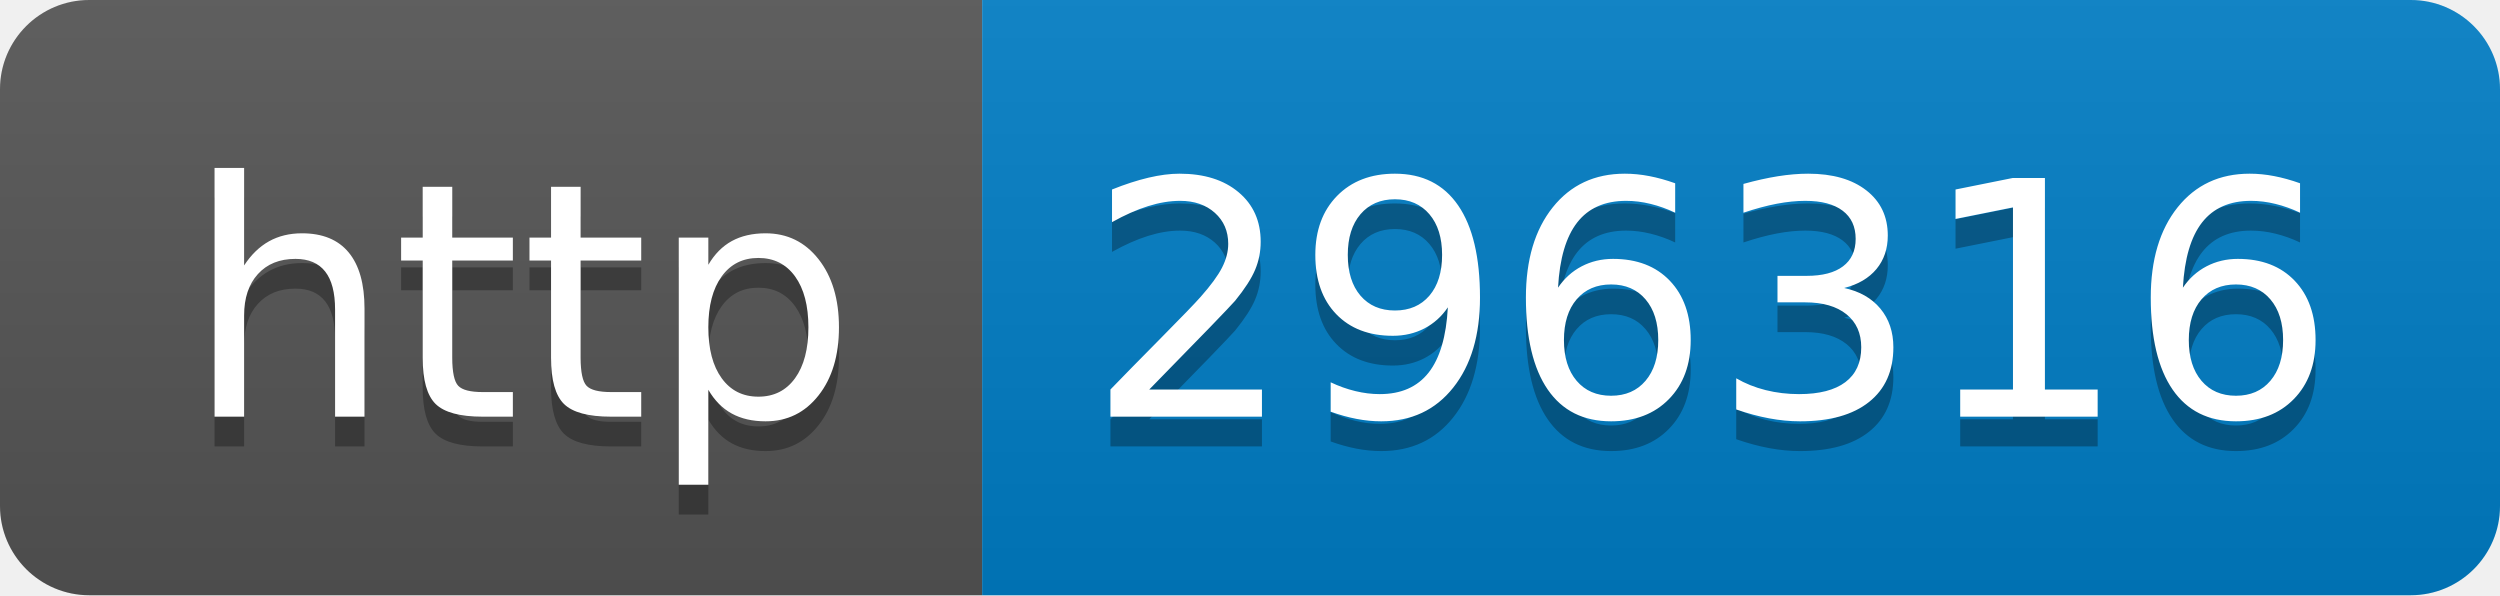
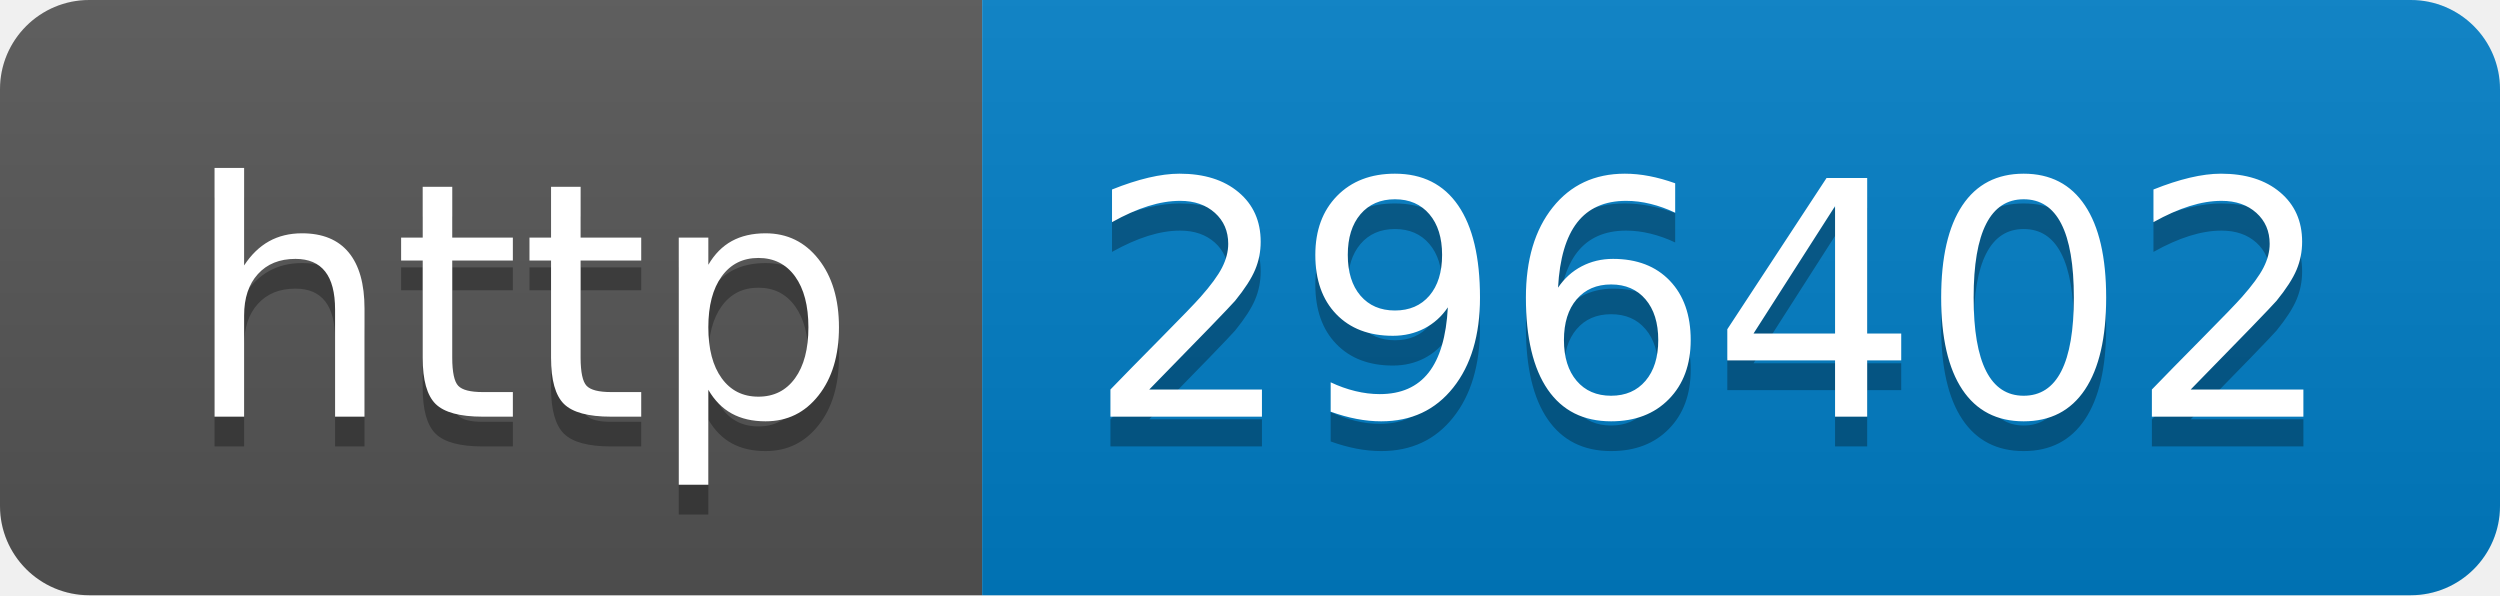
- <svg xmlns="http://www.w3.org/2000/svg" width="84" height="20" role="img" aria-label="http: 296316">
+ <svg xmlns="http://www.w3.org/2000/svg" width="84" height="20" role="img" aria-label="http: 296402">
  <linearGradient id="s" x2="0" y2="100%">
    <stop offset="0" stop-color="#bbb" stop-opacity=".1" />
    <stop offset="1" stop-opacity=".1" />
  </linearGradient>
  <clipPath id="r">
    <rect width="84" height="20" rx="3" fill="#fff" />
  </clipPath>
  <g clip-path="url(#r)">
    <rect width="33" height="20" fill="#555" />
    <rect x="33" width="51" height="20" fill="#007ec6" />
    <rect width="84" height="20" fill="url(#s)" />
  </g>
  <g fill="#fff" text-anchor="middle" font-family="Verdana,Geneva,DejaVu Sans,sans-serif" text-rendering="geometricPrecision" font-size="110">
    <text aria-hidden="true" x="175" y="150" fill="#010101" fill-opacity=".3" transform="scale(.1)" textLength="230">http</text>
    <text x="175" y="140" transform="scale(.1)" fill="#fff" textLength="230">http</text>
-     <text aria-hidden="true" x="575" y="150" fill="#010101" fill-opacity=".3" transform="scale(.1)" textLength="410">296316</text>
-     <text x="575" y="140" transform="scale(.1)" fill="#fff" textLength="410">296316</text>
+     <text aria-hidden="true" x="575" y="150" fill="#010101" fill-opacity=".3" transform="scale(.1)" textLength="410">296402</text>
+     <text x="575" y="140" transform="scale(.1)" fill="#fff" textLength="410">296402</text>
  </g>
</svg>
